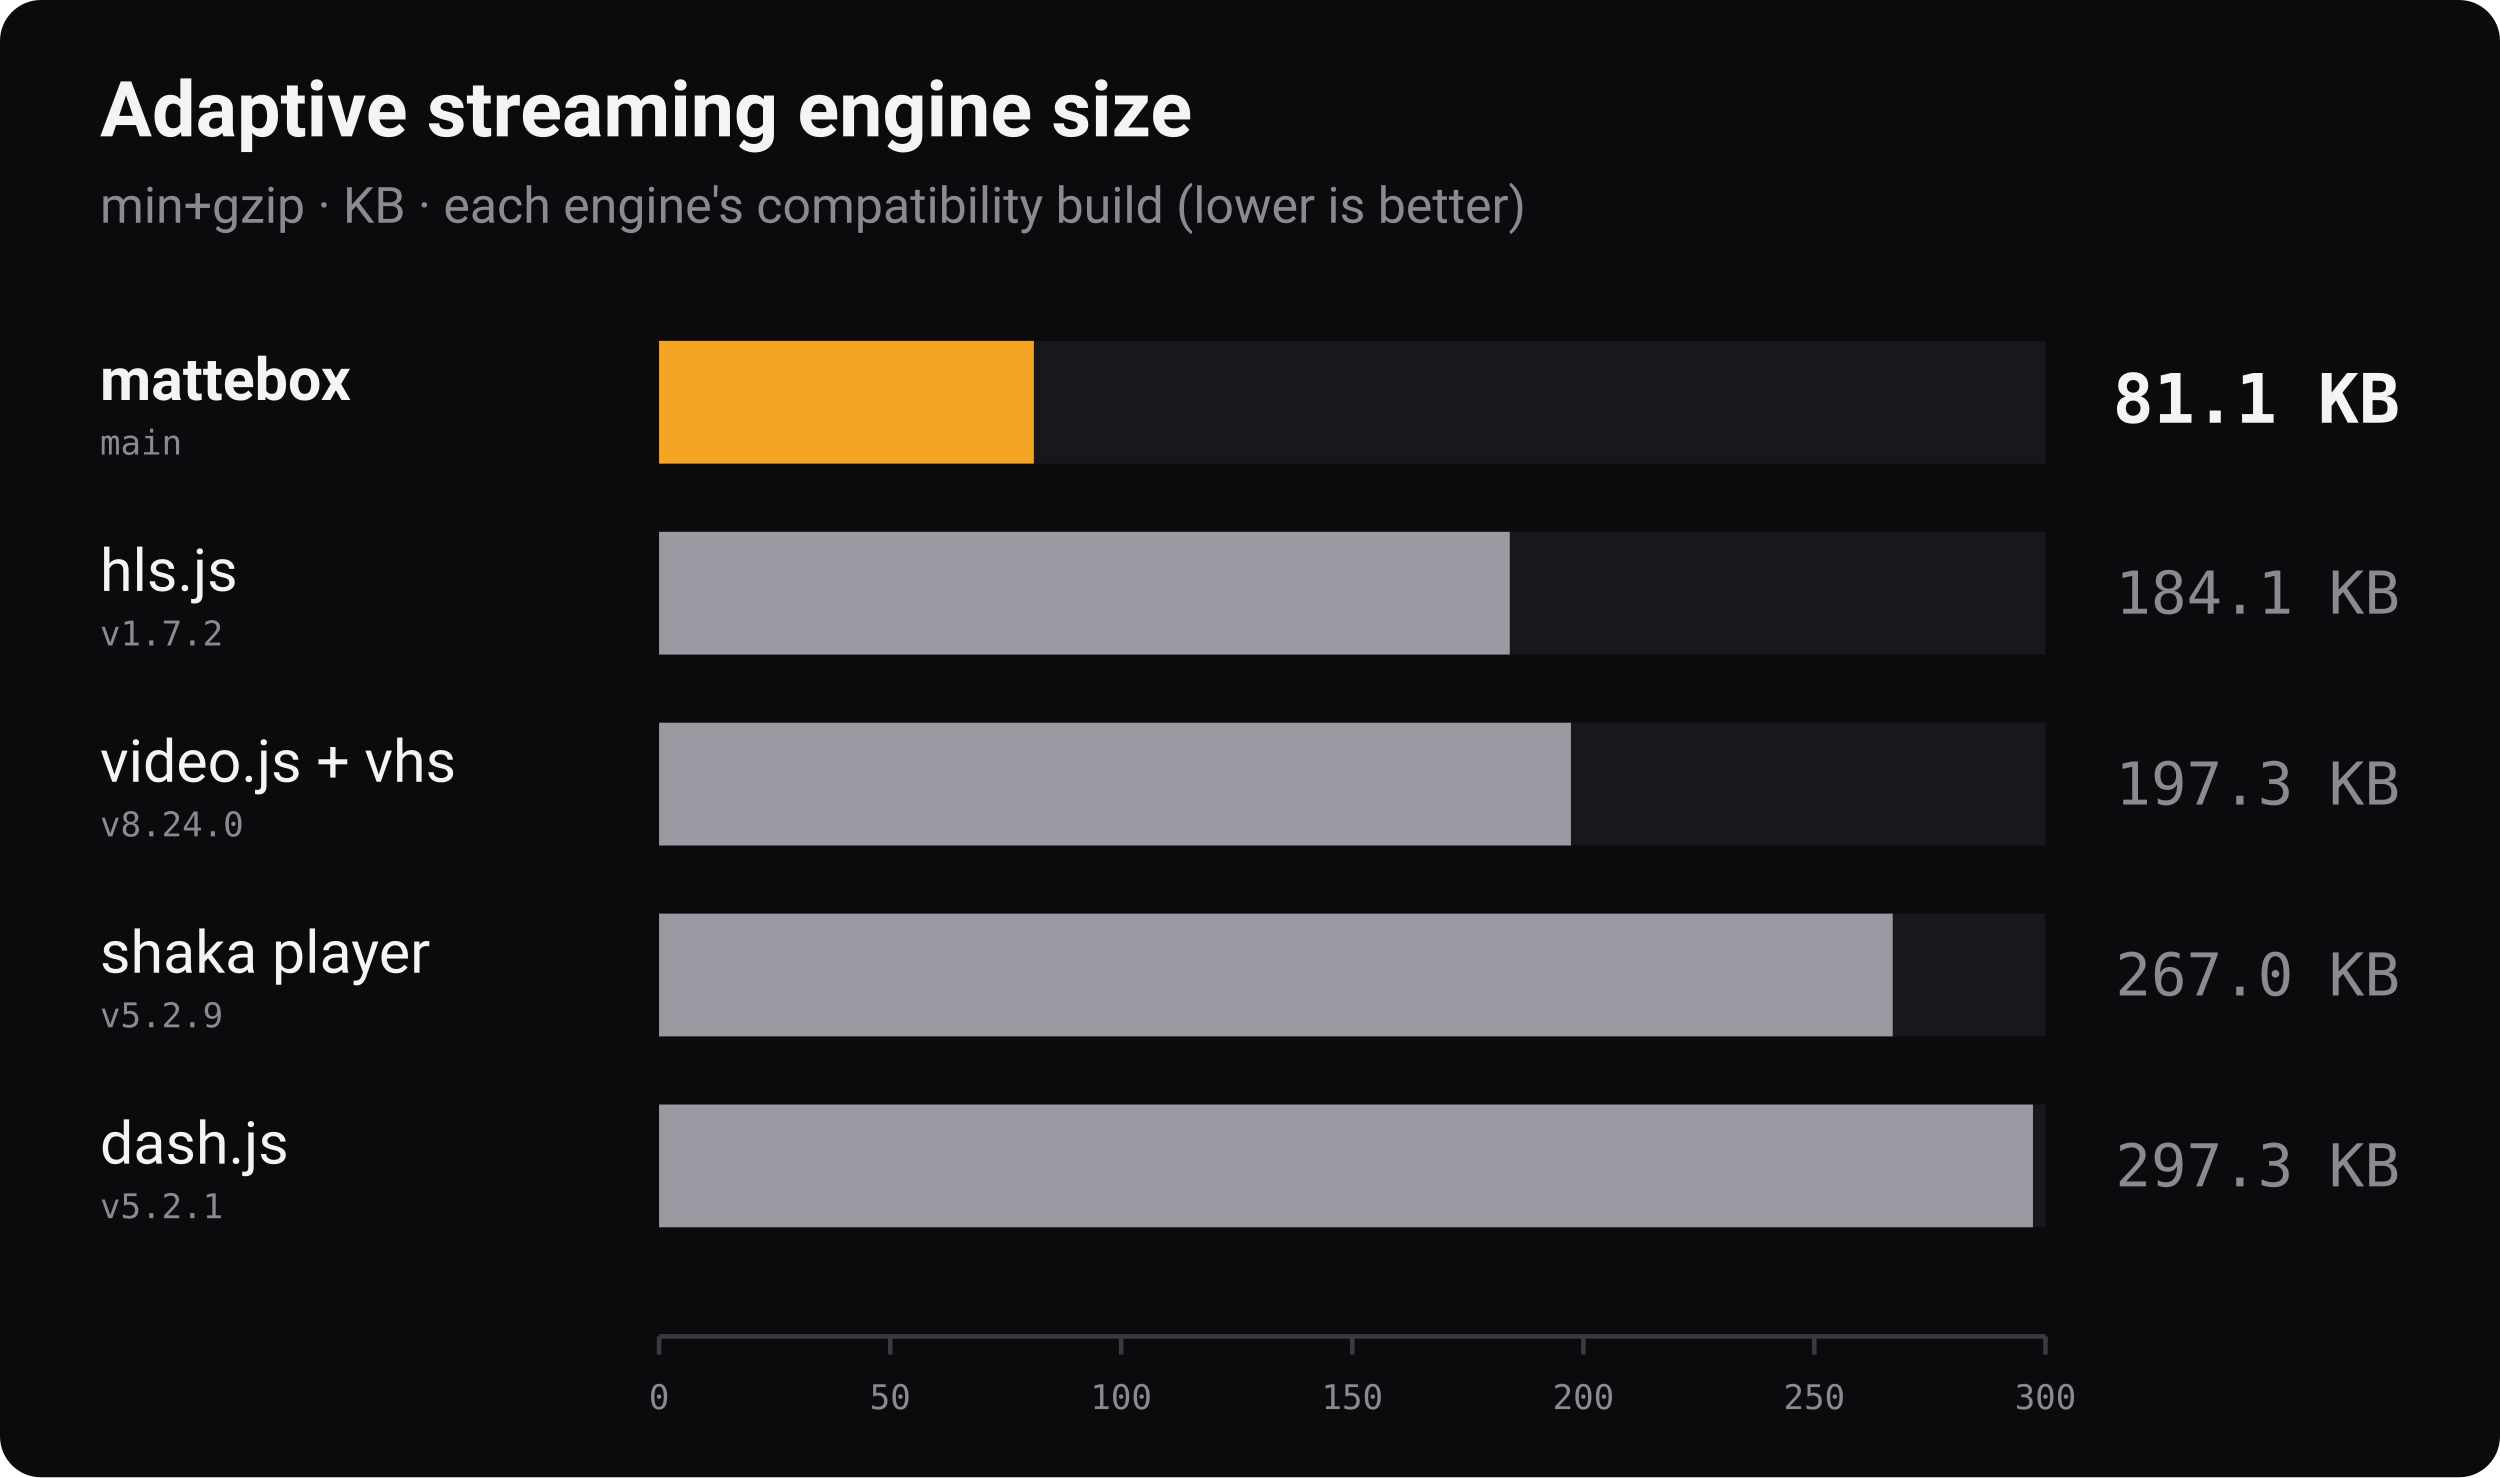
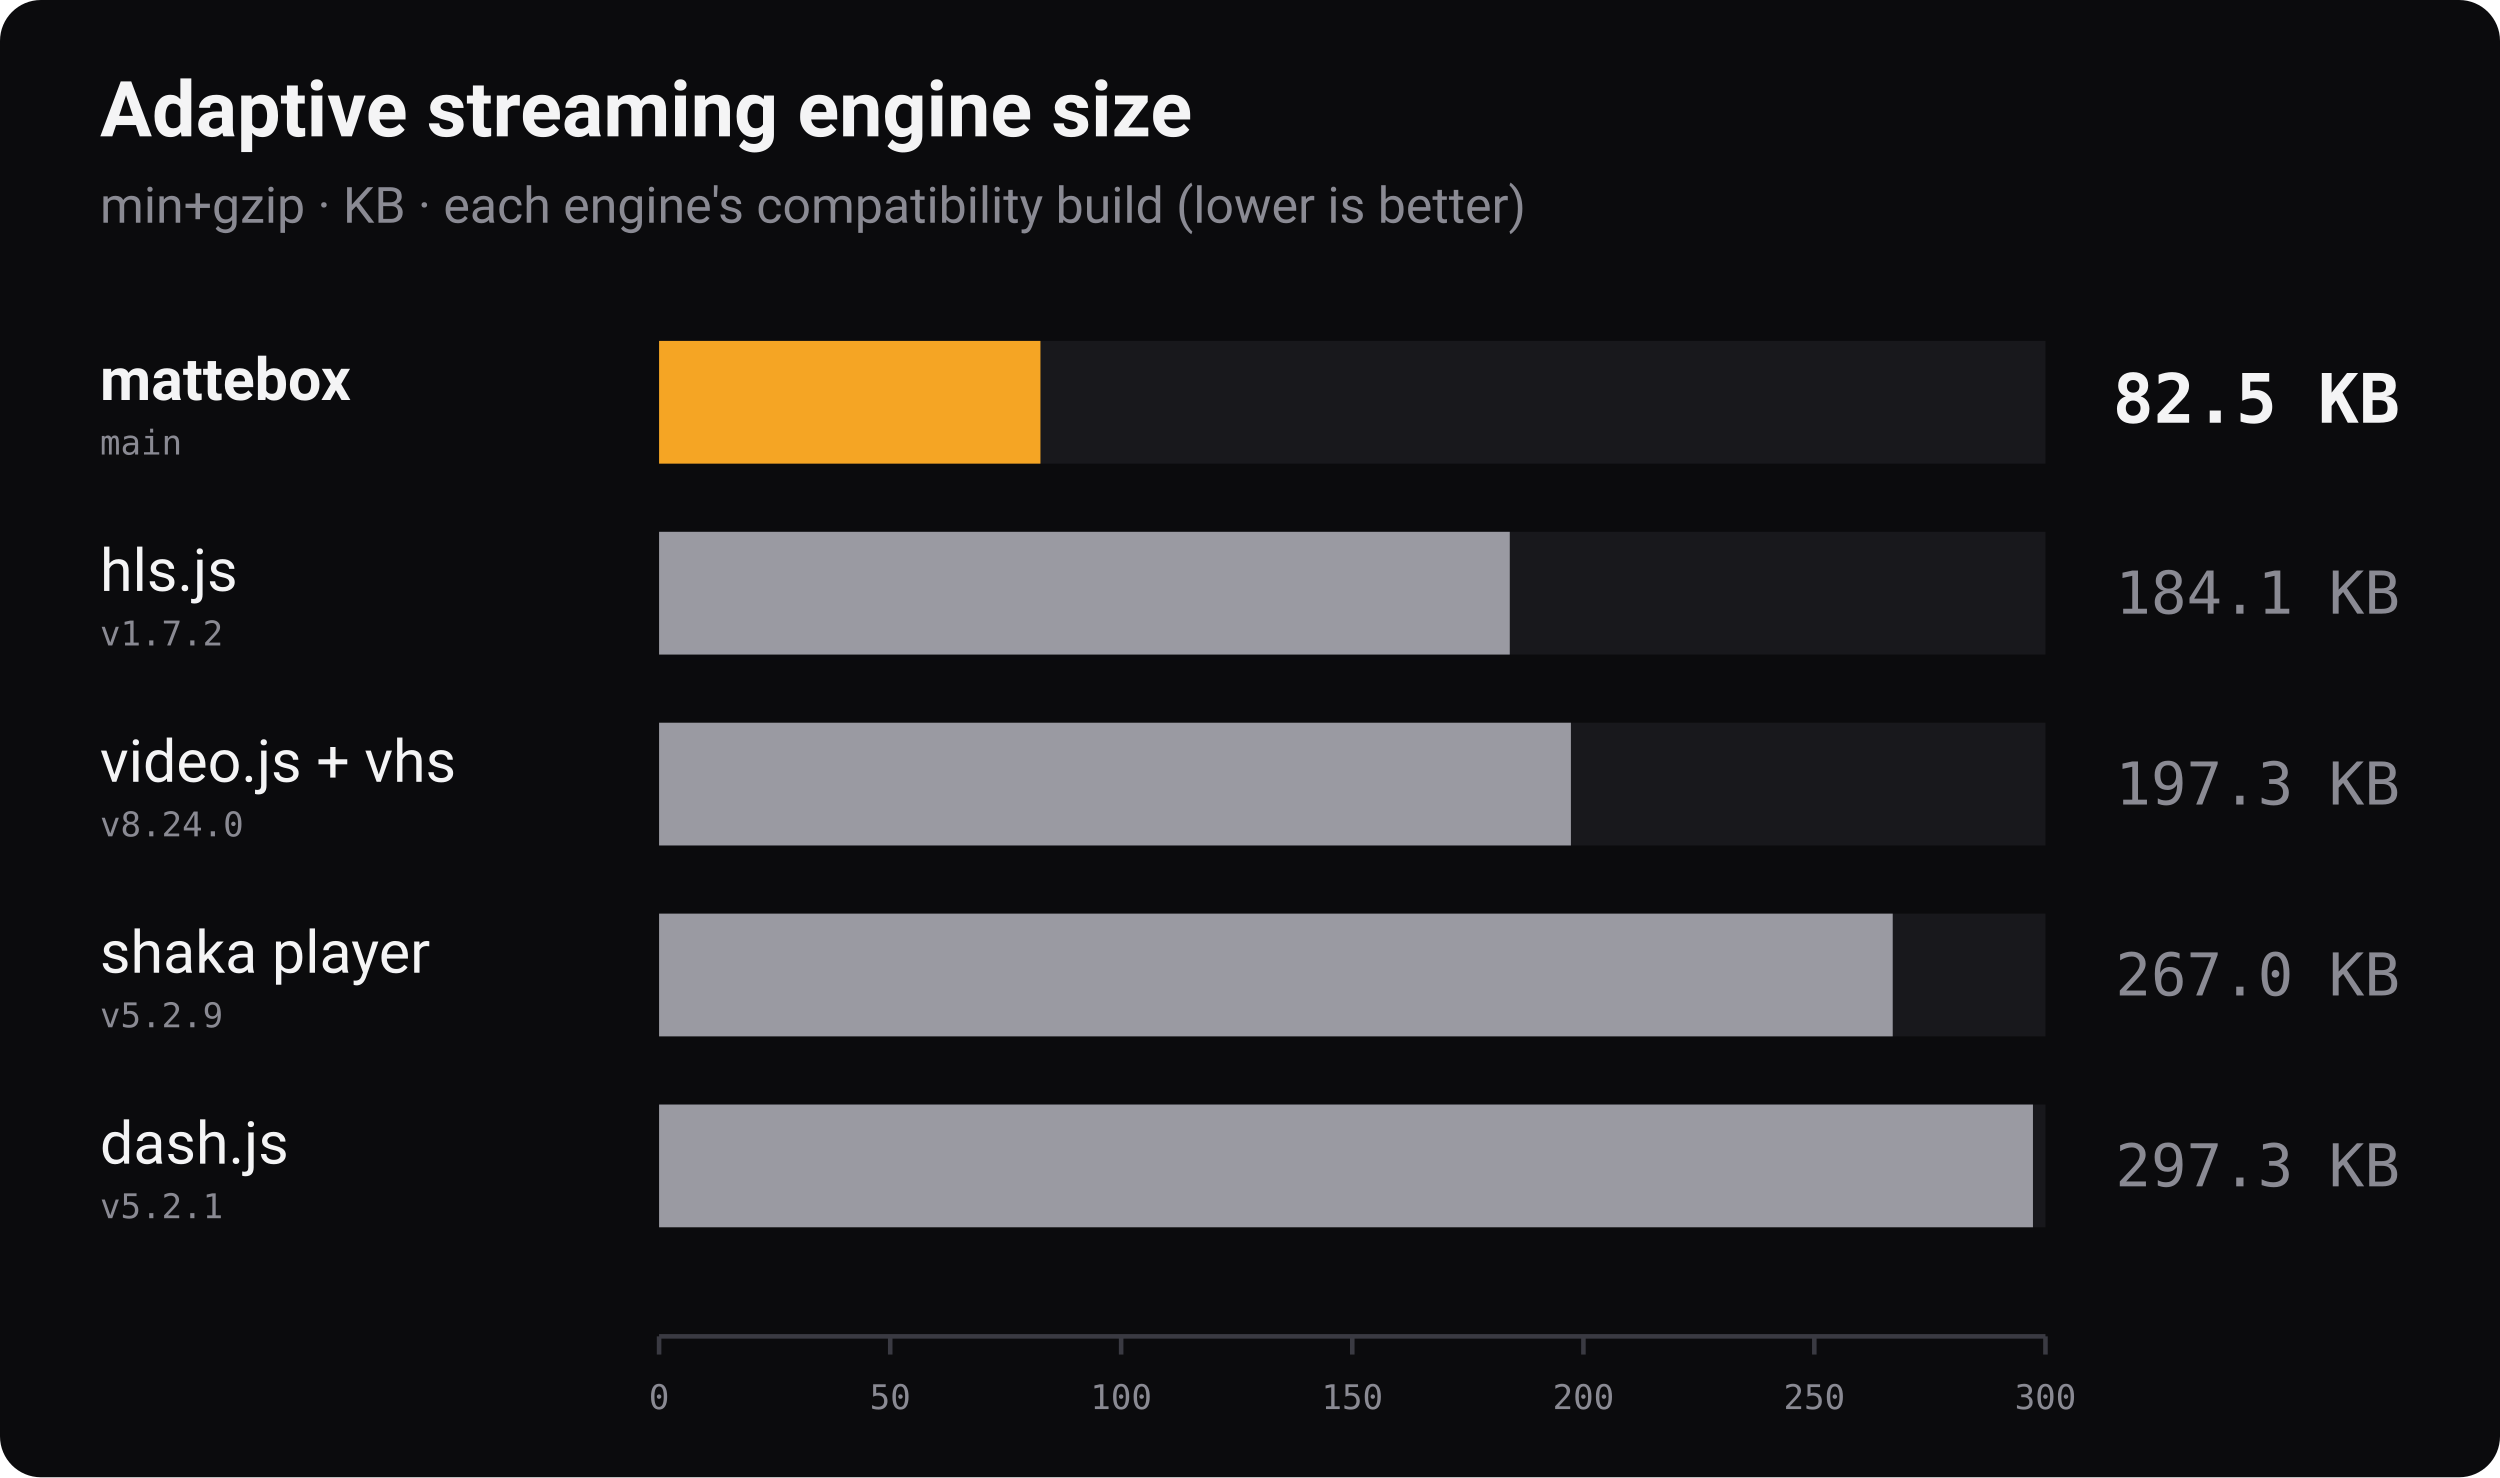
<svg xmlns="http://www.w3.org/2000/svg" width="1100" height="650" viewBox="0 0 1100 650" role="img" aria-label="Bundle size of adaptive streaming players, min+gzip, lower is better">
  <rect width="1100" height="650" rx="18" fill="#0b0b0d" />
  <text x="44" y="60" font-family="-apple-system, 'Segoe UI', Roboto, Helvetica, Arial, sans-serif" font-size="34" font-weight="700" fill="#f4f4f5">Adaptive streaming engine size</text>
  <text x="44" y="98" font-family="-apple-system, 'Segoe UI', Roboto, Helvetica, Arial, sans-serif" font-size="22" fill="#8a8a93">min+gzip · KB · each engine's compatibility build (lower is better)</text>
  <text x="44" y="176" font-family="-apple-system, 'Segoe UI', Roboto, Helvetica, Arial, sans-serif" font-size="26" font-weight="700" fill="#f4f4f5">mattebox</text>
  <text x="44" y="200" font-family="ui-monospace, 'SF Mono', Menlo, Consolas, monospace" font-size="15" fill="#8a8a93">main</text>
  <rect x="290" y="150" width="610" height="54" fill="#18181c" />
-   <rect x="290" y="150" width="164.9" height="54" fill="#f5a524" />
-   <text x="1056" y="186" text-anchor="end" font-family="ui-monospace, 'SF Mono', Menlo, Consolas, monospace" font-size="30" font-weight="700" fill="#f4f4f5">81.1 KB</text>
+   <rect x="290" y="150" width="167.8" height="54" fill="#f5a524" />
+   <text x="1056" y="186" text-anchor="end" font-family="ui-monospace, 'SF Mono', Menlo, Consolas, monospace" font-size="30" font-weight="700" fill="#f4f4f5">82.5 KB</text>
  <text x="44" y="260" font-family="-apple-system, 'Segoe UI', Roboto, Helvetica, Arial, sans-serif" font-size="26" font-weight="400" fill="#f4f4f5">hls.js</text>
  <text x="44" y="284" font-family="ui-monospace, 'SF Mono', Menlo, Consolas, monospace" font-size="15" fill="#8a8a93">v1.7.2</text>
  <rect x="290" y="234" width="610" height="54" fill="#18181c" />
  <rect x="290" y="234" width="374.3" height="54" fill="#9a9aa2" />
  <text x="1056" y="270" text-anchor="end" font-family="ui-monospace, 'SF Mono', Menlo, Consolas, monospace" font-size="26" font-weight="400" fill="#8a8a93">184.1 KB</text>
  <text x="44" y="344" font-family="-apple-system, 'Segoe UI', Roboto, Helvetica, Arial, sans-serif" font-size="26" font-weight="400" fill="#f4f4f5">video.js + vhs</text>
  <text x="44" y="368" font-family="ui-monospace, 'SF Mono', Menlo, Consolas, monospace" font-size="15" fill="#8a8a93">v8.24.0</text>
  <rect x="290" y="318" width="610" height="54" fill="#18181c" />
  <rect x="290" y="318" width="401.2" height="54" fill="#9a9aa2" />
  <text x="1056" y="354" text-anchor="end" font-family="ui-monospace, 'SF Mono', Menlo, Consolas, monospace" font-size="26" font-weight="400" fill="#8a8a93">197.3 KB</text>
  <text x="44" y="428" font-family="-apple-system, 'Segoe UI', Roboto, Helvetica, Arial, sans-serif" font-size="26" font-weight="400" fill="#f4f4f5">shaka player</text>
  <text x="44" y="452" font-family="ui-monospace, 'SF Mono', Menlo, Consolas, monospace" font-size="15" fill="#8a8a93">v5.2.9</text>
  <rect x="290" y="402" width="610" height="54" fill="#18181c" />
  <rect x="290" y="402" width="542.8" height="54" fill="#9a9aa2" />
  <text x="1056" y="438" text-anchor="end" font-family="ui-monospace, 'SF Mono', Menlo, Consolas, monospace" font-size="26" font-weight="400" fill="#8a8a93">267.0 KB</text>
  <text x="44" y="512" font-family="-apple-system, 'Segoe UI', Roboto, Helvetica, Arial, sans-serif" font-size="26" font-weight="400" fill="#f4f4f5">dash.js</text>
  <text x="44" y="536" font-family="ui-monospace, 'SF Mono', Menlo, Consolas, monospace" font-size="15" fill="#8a8a93">v5.2.1</text>
  <rect x="290" y="486" width="610" height="54" fill="#18181c" />
  <rect x="290" y="486" width="604.5" height="54" fill="#9a9aa2" />
  <text x="1056" y="522" text-anchor="end" font-family="ui-monospace, 'SF Mono', Menlo, Consolas, monospace" font-size="26" font-weight="400" fill="#8a8a93">297.3 KB</text>
  <line x1="290" y1="588" x2="900" y2="588" stroke="#3a3a42" stroke-width="2" />
  <line x1="290.0" y1="588" x2="290.0" y2="596" stroke="#3a3a42" stroke-width="2" />
  <text x="290.0" y="620" text-anchor="middle" font-family="ui-monospace, 'SF Mono', Menlo, Consolas, monospace" font-size="15" fill="#8a8a93">0</text>
  <line x1="391.7" y1="588" x2="391.7" y2="596" stroke="#3a3a42" stroke-width="2" />
  <text x="391.7" y="620" text-anchor="middle" font-family="ui-monospace, 'SF Mono', Menlo, Consolas, monospace" font-size="15" fill="#8a8a93">50</text>
  <line x1="493.3" y1="588" x2="493.3" y2="596" stroke="#3a3a42" stroke-width="2" />
  <text x="493.3" y="620" text-anchor="middle" font-family="ui-monospace, 'SF Mono', Menlo, Consolas, monospace" font-size="15" fill="#8a8a93">100</text>
  <line x1="595.0" y1="588" x2="595.0" y2="596" stroke="#3a3a42" stroke-width="2" />
  <text x="595.0" y="620" text-anchor="middle" font-family="ui-monospace, 'SF Mono', Menlo, Consolas, monospace" font-size="15" fill="#8a8a93">150</text>
  <line x1="696.7" y1="588" x2="696.7" y2="596" stroke="#3a3a42" stroke-width="2" />
  <text x="696.7" y="620" text-anchor="middle" font-family="ui-monospace, 'SF Mono', Menlo, Consolas, monospace" font-size="15" fill="#8a8a93">200</text>
  <line x1="798.3" y1="588" x2="798.3" y2="596" stroke="#3a3a42" stroke-width="2" />
  <text x="798.3" y="620" text-anchor="middle" font-family="ui-monospace, 'SF Mono', Menlo, Consolas, monospace" font-size="15" fill="#8a8a93">250</text>
  <line x1="900.0" y1="588" x2="900.0" y2="596" stroke="#3a3a42" stroke-width="2" />
  <text x="900.0" y="620" text-anchor="middle" font-family="ui-monospace, 'SF Mono', Menlo, Consolas, monospace" font-size="15" fill="#8a8a93">300</text>
</svg>
